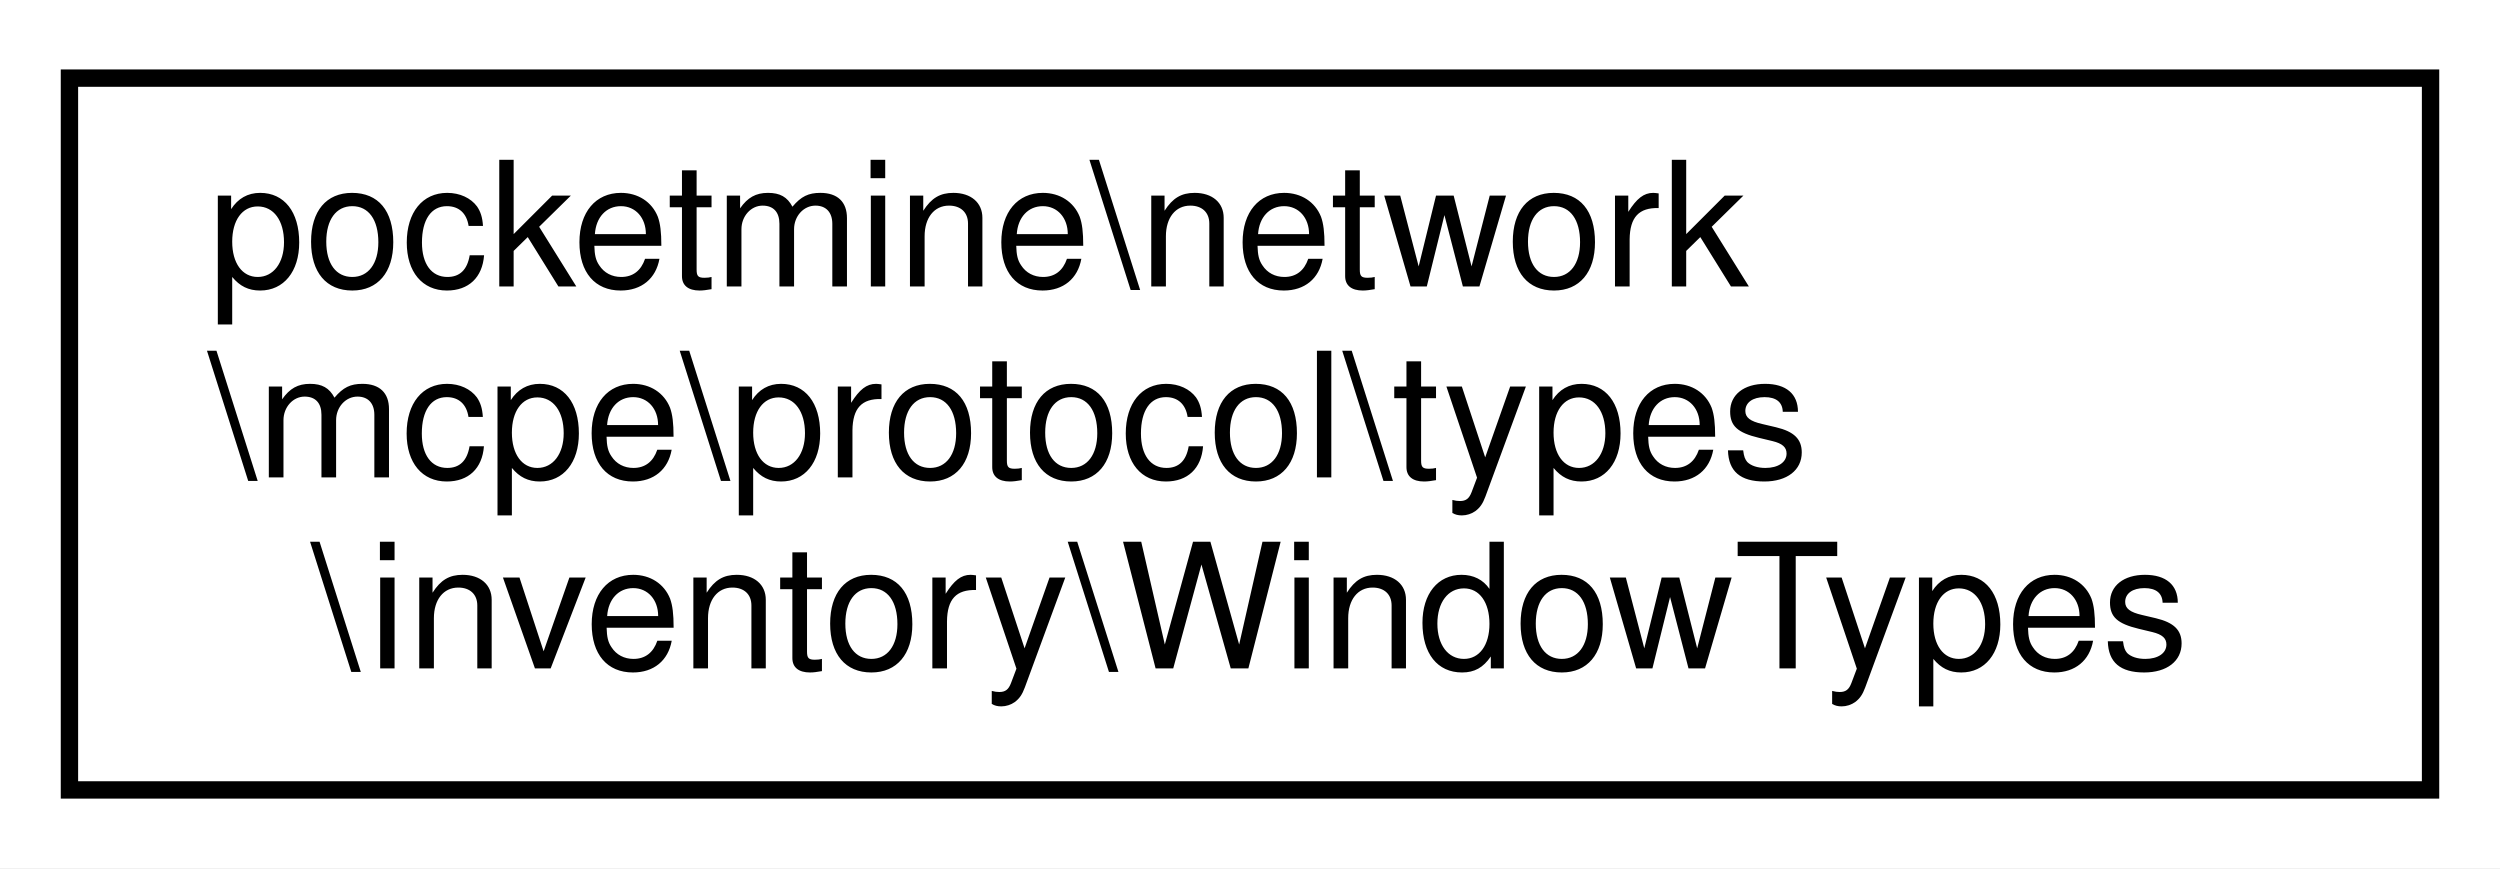
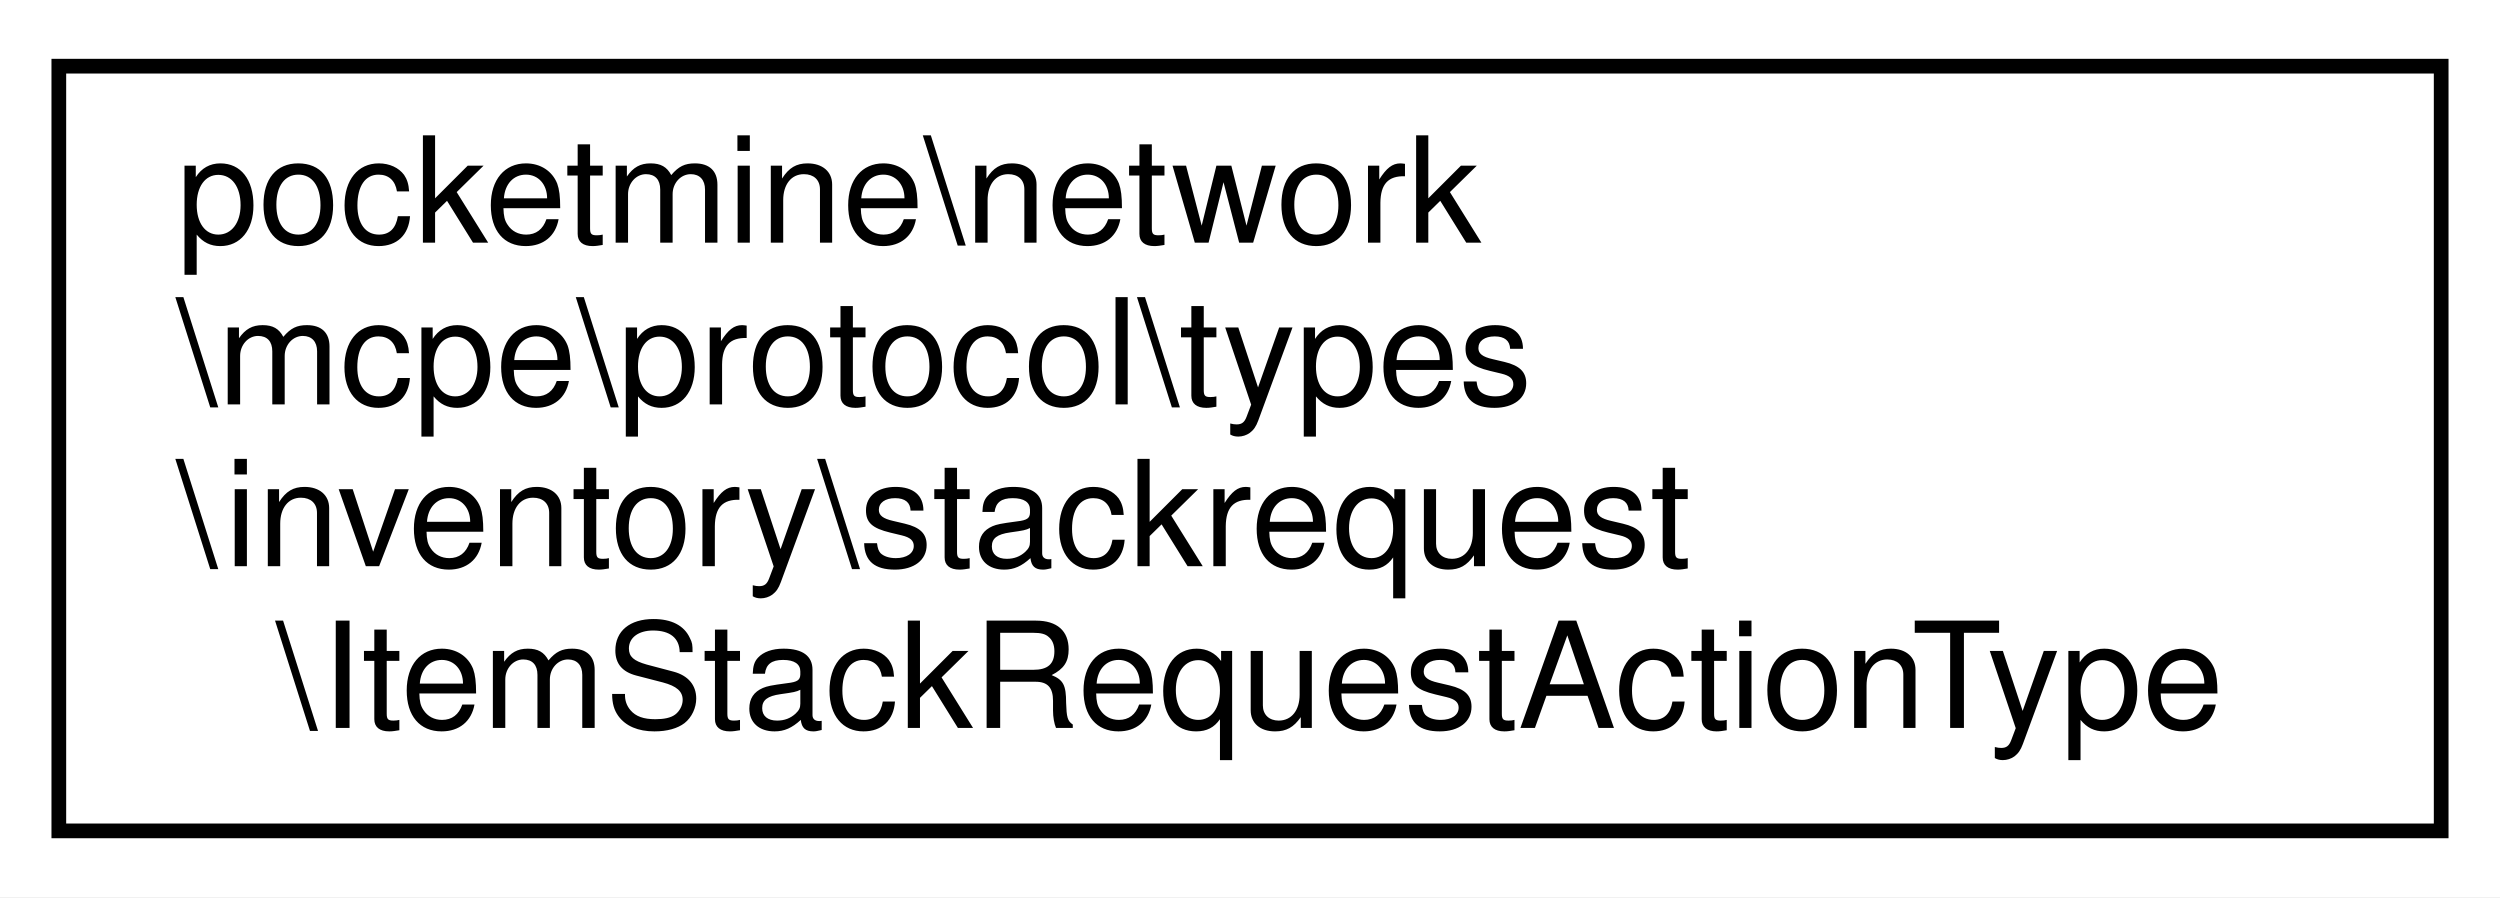
- <svg xmlns="http://www.w3.org/2000/svg" xmlns:xlink="http://www.w3.org/1999/xlink" width="144pt" height="50pt" viewBox="0.00 0.00 144.00 50.00">
-   <g id="graph0" class="graph" transform="scale(1 1) rotate(0) translate(4 46)">
-     <polygon fill="white" stroke="transparent" points="-4,4 -4,-46 140,-46 140,4 -4,4" />
+ <svg xmlns="http://www.w3.org/2000/svg" xmlns:xlink="http://www.w3.org/1999/xlink" width="170pt" height="61pt" viewBox="0.00 0.00 170.00 61.00">
+   <g id="graph0" class="graph" transform="scale(1 1) rotate(0) translate(4 57)">
+     <polygon fill="white" stroke="transparent" points="-4,4 -4,-57 166,-57 166,4 -4,4" />
    <g id="node1" class="node">
      <g id="a_node1">
-         <a xlink:href="d4/df2/classpocketmine_1_1network_1_1mcpe_1_1protocol_1_1types_1_1inventory_1_1_window_types.html" target="_top" xlink:title=" ">
-           <polygon fill="white" stroke="black" points="0,-0.5 0,-41.5 136,-41.5 136,-0.5 0,-0.5" />
-           <text text-anchor="start" x="8" y="-29.5" font-family="Helvetica,sans-Serif" font-size="10.00">pocketmine\network</text>
-           <text text-anchor="start" x="8" y="-18.5" font-family="Helvetica,sans-Serif" font-size="10.00">\mcpe\protocol\types</text>
-           <text text-anchor="middle" x="68" y="-7.5" font-family="Helvetica,sans-Serif" font-size="10.00">\inventory\WindowTypes</text>
+         <a xlink:href="d6/dbc/classpocketmine_1_1network_1_1mcpe_1_1protocol_1_1types_1_1inventory_1_1stackrequest_1_1_item_stack_request_action_type.html" target="_top" xlink:title=" ">
+           <polygon fill="white" stroke="black" points="0,-0.5 0,-52.5 162,-52.5 162,-0.5 0,-0.5" />
+           <text text-anchor="start" x="8" y="-40.5" font-family="Helvetica,sans-Serif" font-size="10.00">pocketmine\network</text>
+           <text text-anchor="start" x="8" y="-29.5" font-family="Helvetica,sans-Serif" font-size="10.00">\mcpe\protocol\types</text>
+           <text text-anchor="start" x="8" y="-18.5" font-family="Helvetica,sans-Serif" font-size="10.00">\inventory\stackrequest</text>
+           <text text-anchor="middle" x="81" y="-7.5" font-family="Helvetica,sans-Serif" font-size="10.00">\ItemStackRequestActionType</text>
        </a>
      </g>
    </g>
  </g>
</svg>
